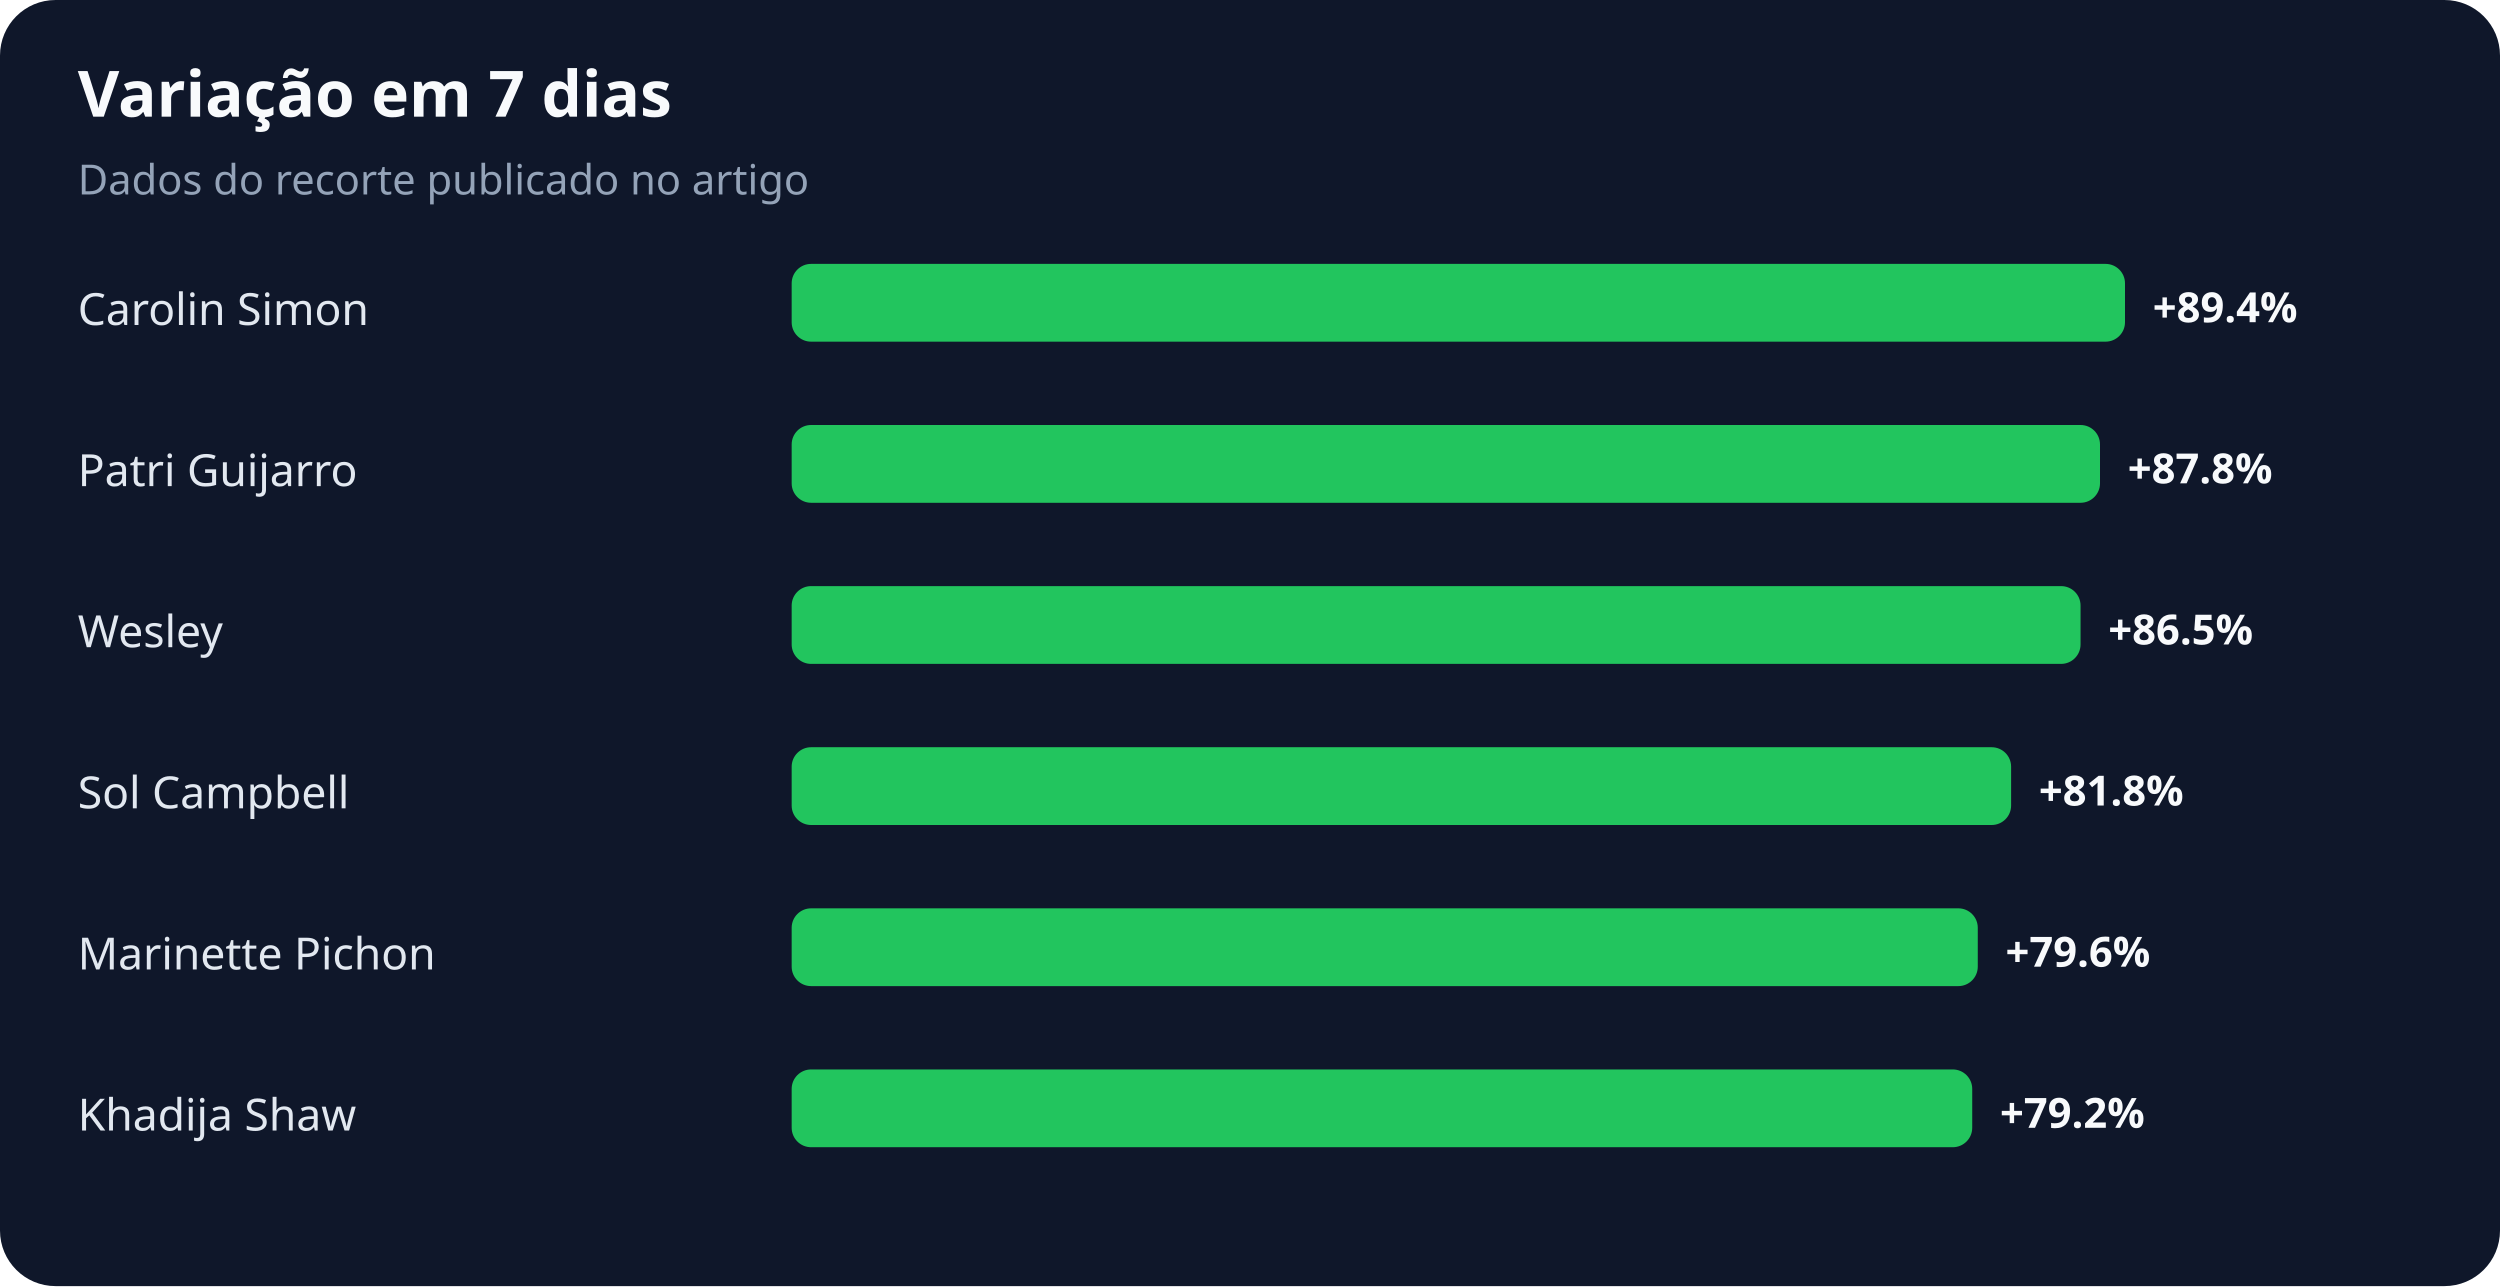
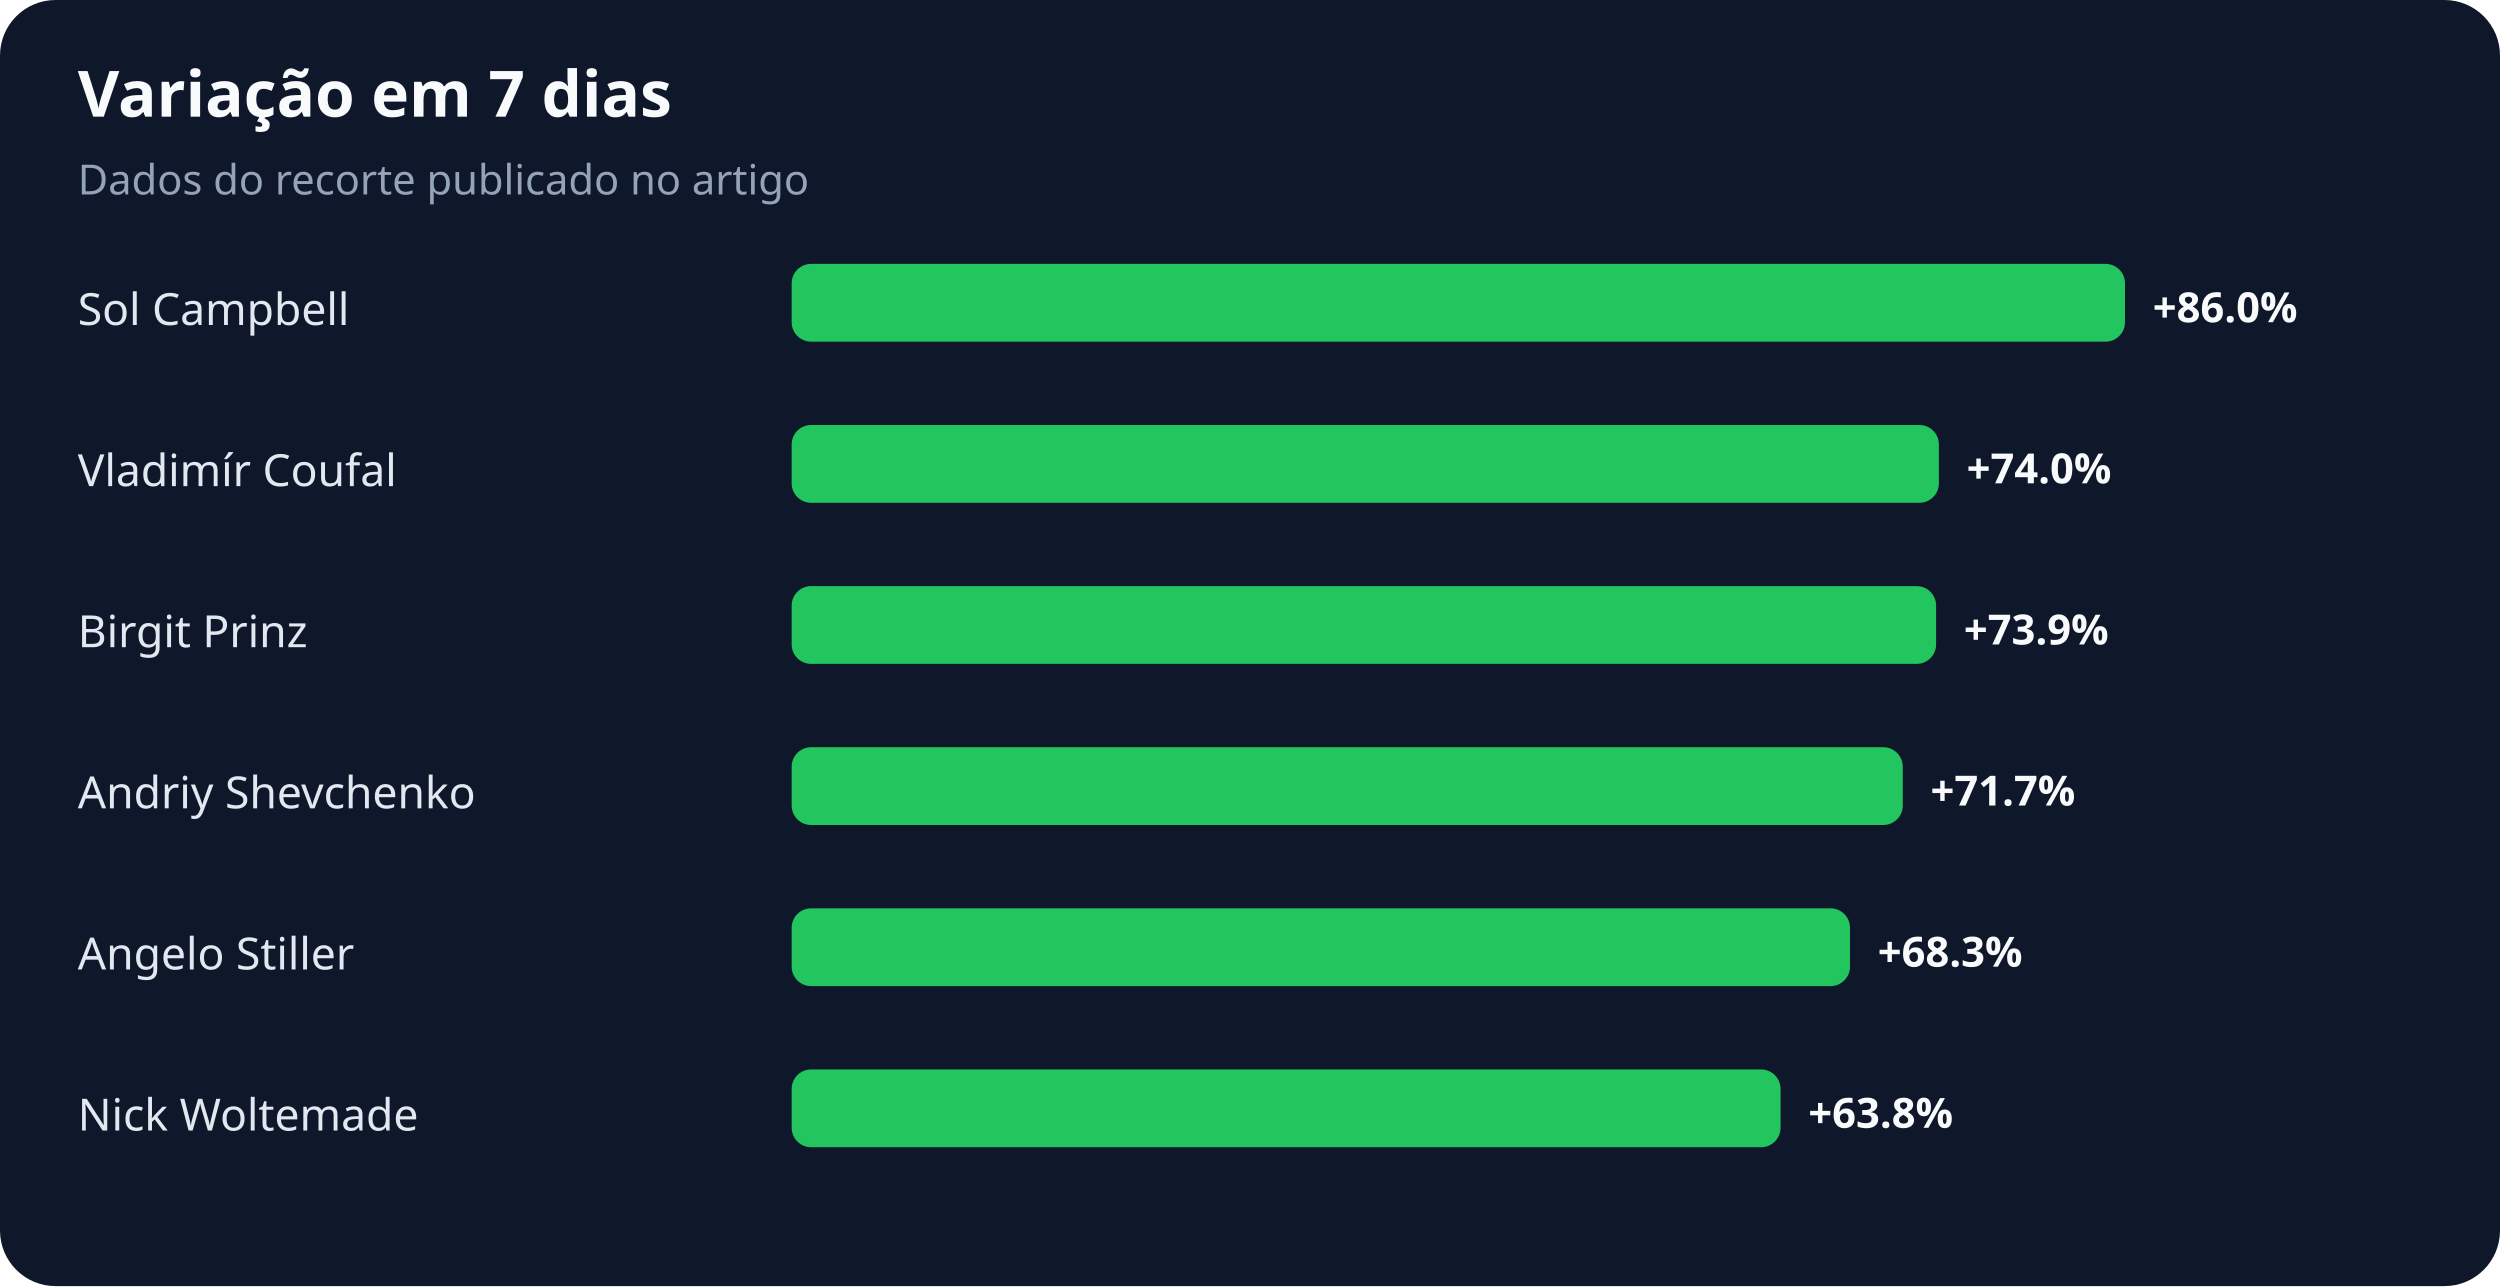
<svg xmlns="http://www.w3.org/2000/svg" width="900" height="463" viewBox="0 0 900 463" role="img" aria-labelledby="title desc">
  <rect width="100%" height="100%" rx="20" fill="#0f172a" />
  <text x="28" y="42" fill="#f8fafc" font-family="system-ui,sans-serif" font-size="23" font-weight="700">Variação em 7 dias</text>
  <text x="28" y="70" fill="#94a3b8" font-family="system-ui,sans-serif" font-size="15">Dados do recorte publicado no artigo</text>
-   <text x="28" y="117" fill="#e2e8f0" font-family="system-ui,sans-serif" font-size="16">Carolin Simon</text>
+   <text x="28" y="117" fill="#e2e8f0" font-family="system-ui,sans-serif" font-size="16">Sol Campbell</text>
  <rect x="285" y="95" width="480" height="28" rx="7" fill="#22c55e" />
-   <text x="775" y="116" fill="#f8fafc" font-family="system-ui,sans-serif" font-size="15" font-weight="700">+89.4%</text>
-   <text x="28" y="175" fill="#e2e8f0" font-family="system-ui,sans-serif" font-size="16">Patri Guijarro</text>
-   <rect x="285" y="153" width="471" height="28" rx="7" fill="#22c55e" />
-   <text x="766" y="174" fill="#f8fafc" font-family="system-ui,sans-serif" font-size="15" font-weight="700">+87.8%</text>
-   <text x="28" y="233" fill="#e2e8f0" font-family="system-ui,sans-serif" font-size="16">Wesley</text>
-   <rect x="285" y="211" width="464" height="28" rx="7" fill="#22c55e" />
-   <text x="759" y="232" fill="#f8fafc" font-family="system-ui,sans-serif" font-size="15" font-weight="700">+86.5%</text>
-   <text x="28" y="291" fill="#e2e8f0" font-family="system-ui,sans-serif" font-size="16">Sol Campbell</text>
-   <rect x="285" y="269" width="439" height="28" rx="7" fill="#22c55e" />
-   <text x="734" y="290" fill="#f8fafc" font-family="system-ui,sans-serif" font-size="15" font-weight="700">+81.8%</text>
-   <text x="28" y="349" fill="#e2e8f0" font-family="system-ui,sans-serif" font-size="16">Marinette Pichon</text>
-   <rect x="285" y="327" width="427" height="28" rx="7" fill="#22c55e" />
-   <text x="722" y="348" fill="#f8fafc" font-family="system-ui,sans-serif" font-size="15" font-weight="700">+79.6%</text>
-   <text x="28" y="407" fill="#e2e8f0" font-family="system-ui,sans-serif" font-size="16">Khadija Shaw</text>
-   <rect x="285" y="385" width="425" height="28" rx="7" fill="#22c55e" />
-   <text x="720" y="406" fill="#f8fafc" font-family="system-ui,sans-serif" font-size="15" font-weight="700">+79.2%</text>
+   <text x="775" y="116" fill="#f8fafc" font-family="system-ui,sans-serif" font-size="15" font-weight="700">+86.0%</text>
+   <text x="28" y="175" fill="#e2e8f0" font-family="system-ui,sans-serif" font-size="16">Vladimír Coufal</text>
+   <rect x="285" y="153" width="413" height="28" rx="7" fill="#22c55e" />
+   <text x="708" y="174" fill="#f8fafc" font-family="system-ui,sans-serif" font-size="15" font-weight="700">+74.0%</text>
+   <text x="28" y="233" fill="#e2e8f0" font-family="system-ui,sans-serif" font-size="16">Birgit Prinz</text>
+   <rect x="285" y="211" width="412" height="28" rx="7" fill="#22c55e" />
+   <text x="707" y="232" fill="#f8fafc" font-family="system-ui,sans-serif" font-size="15" font-weight="700">+73.9%</text>
+   <text x="28" y="291" fill="#e2e8f0" font-family="system-ui,sans-serif" font-size="16">Andriy Shevchenko</text>
+   <rect x="285" y="269" width="400" height="28" rx="7" fill="#22c55e" />
+   <text x="695" y="290" fill="#f8fafc" font-family="system-ui,sans-serif" font-size="15" font-weight="700">+71.7%</text>
+   <text x="28" y="349" fill="#e2e8f0" font-family="system-ui,sans-serif" font-size="16">Angelo Stiller</text>
+   <rect x="285" y="327" width="381" height="28" rx="7" fill="#22c55e" />
+   <text x="676" y="348" fill="#f8fafc" font-family="system-ui,sans-serif" font-size="15" font-weight="700">+68.3%</text>
+   <text x="28" y="407" fill="#e2e8f0" font-family="system-ui,sans-serif" font-size="16">Nick Woltemade</text>
+   <rect x="285" y="385" width="356" height="28" rx="7" fill="#22c55e" />
+   <text x="651" y="406" fill="#f8fafc" font-family="system-ui,sans-serif" font-size="15" font-weight="700">+63.8%</text>
</svg>
